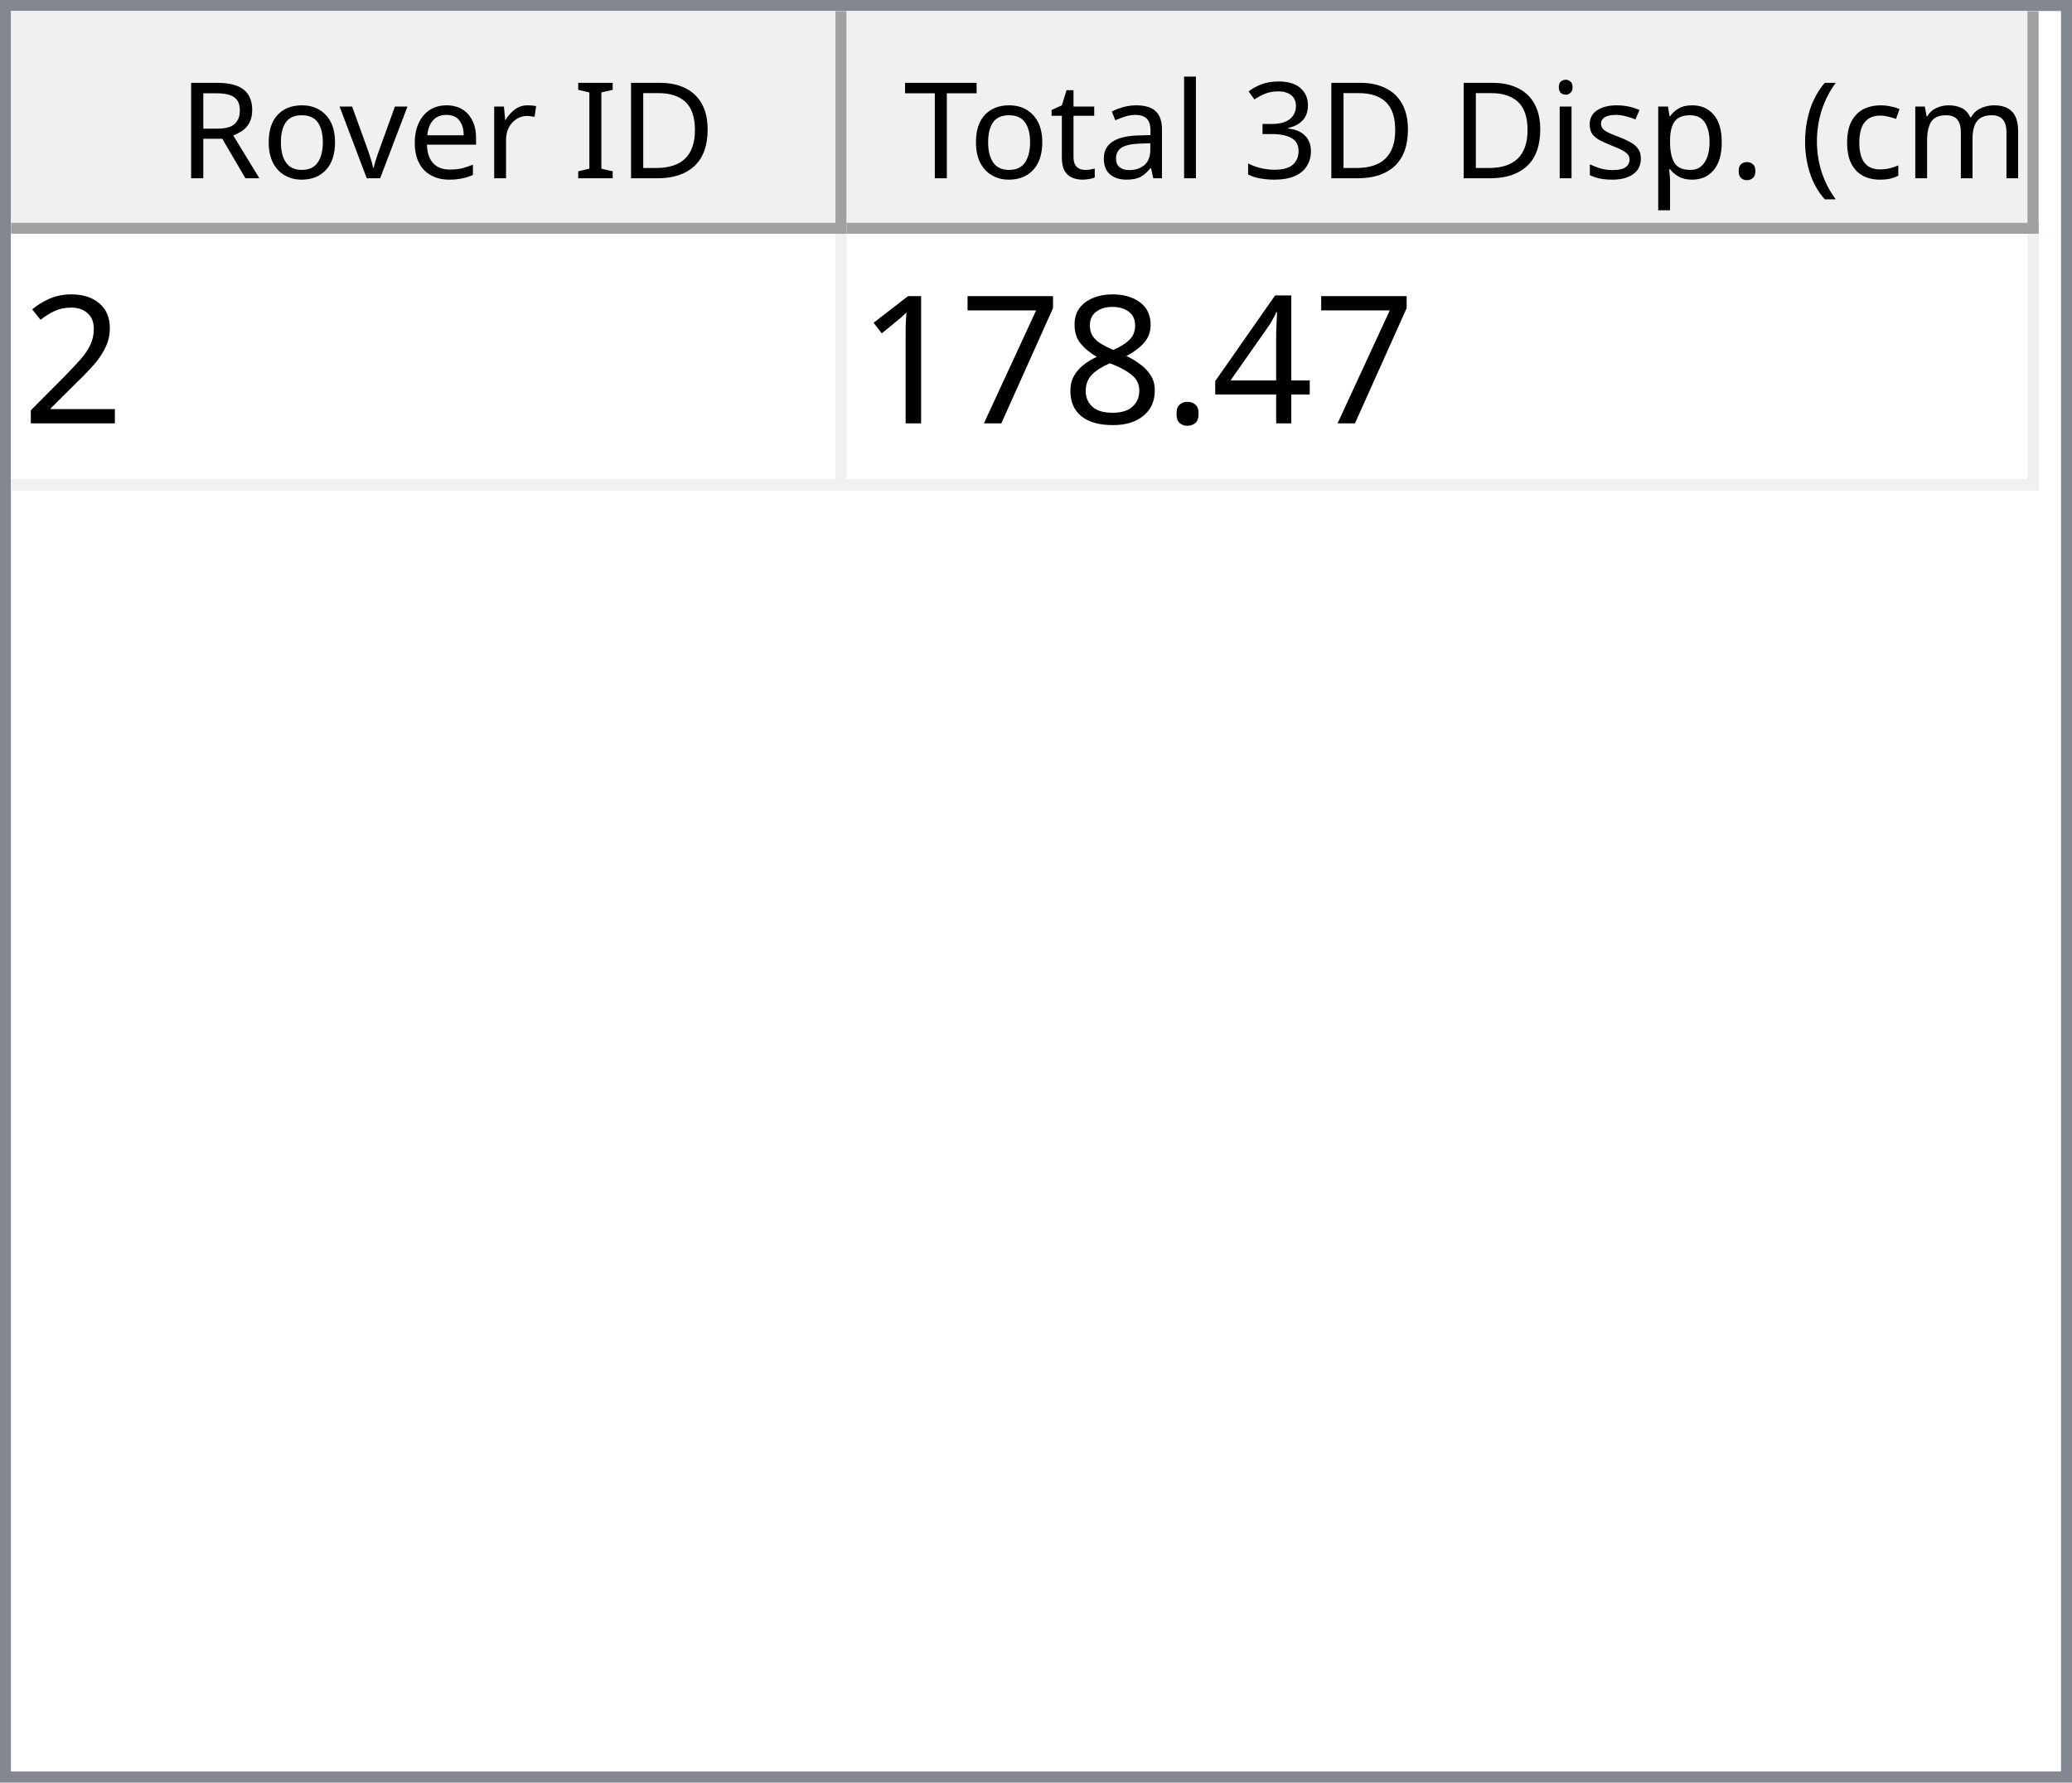
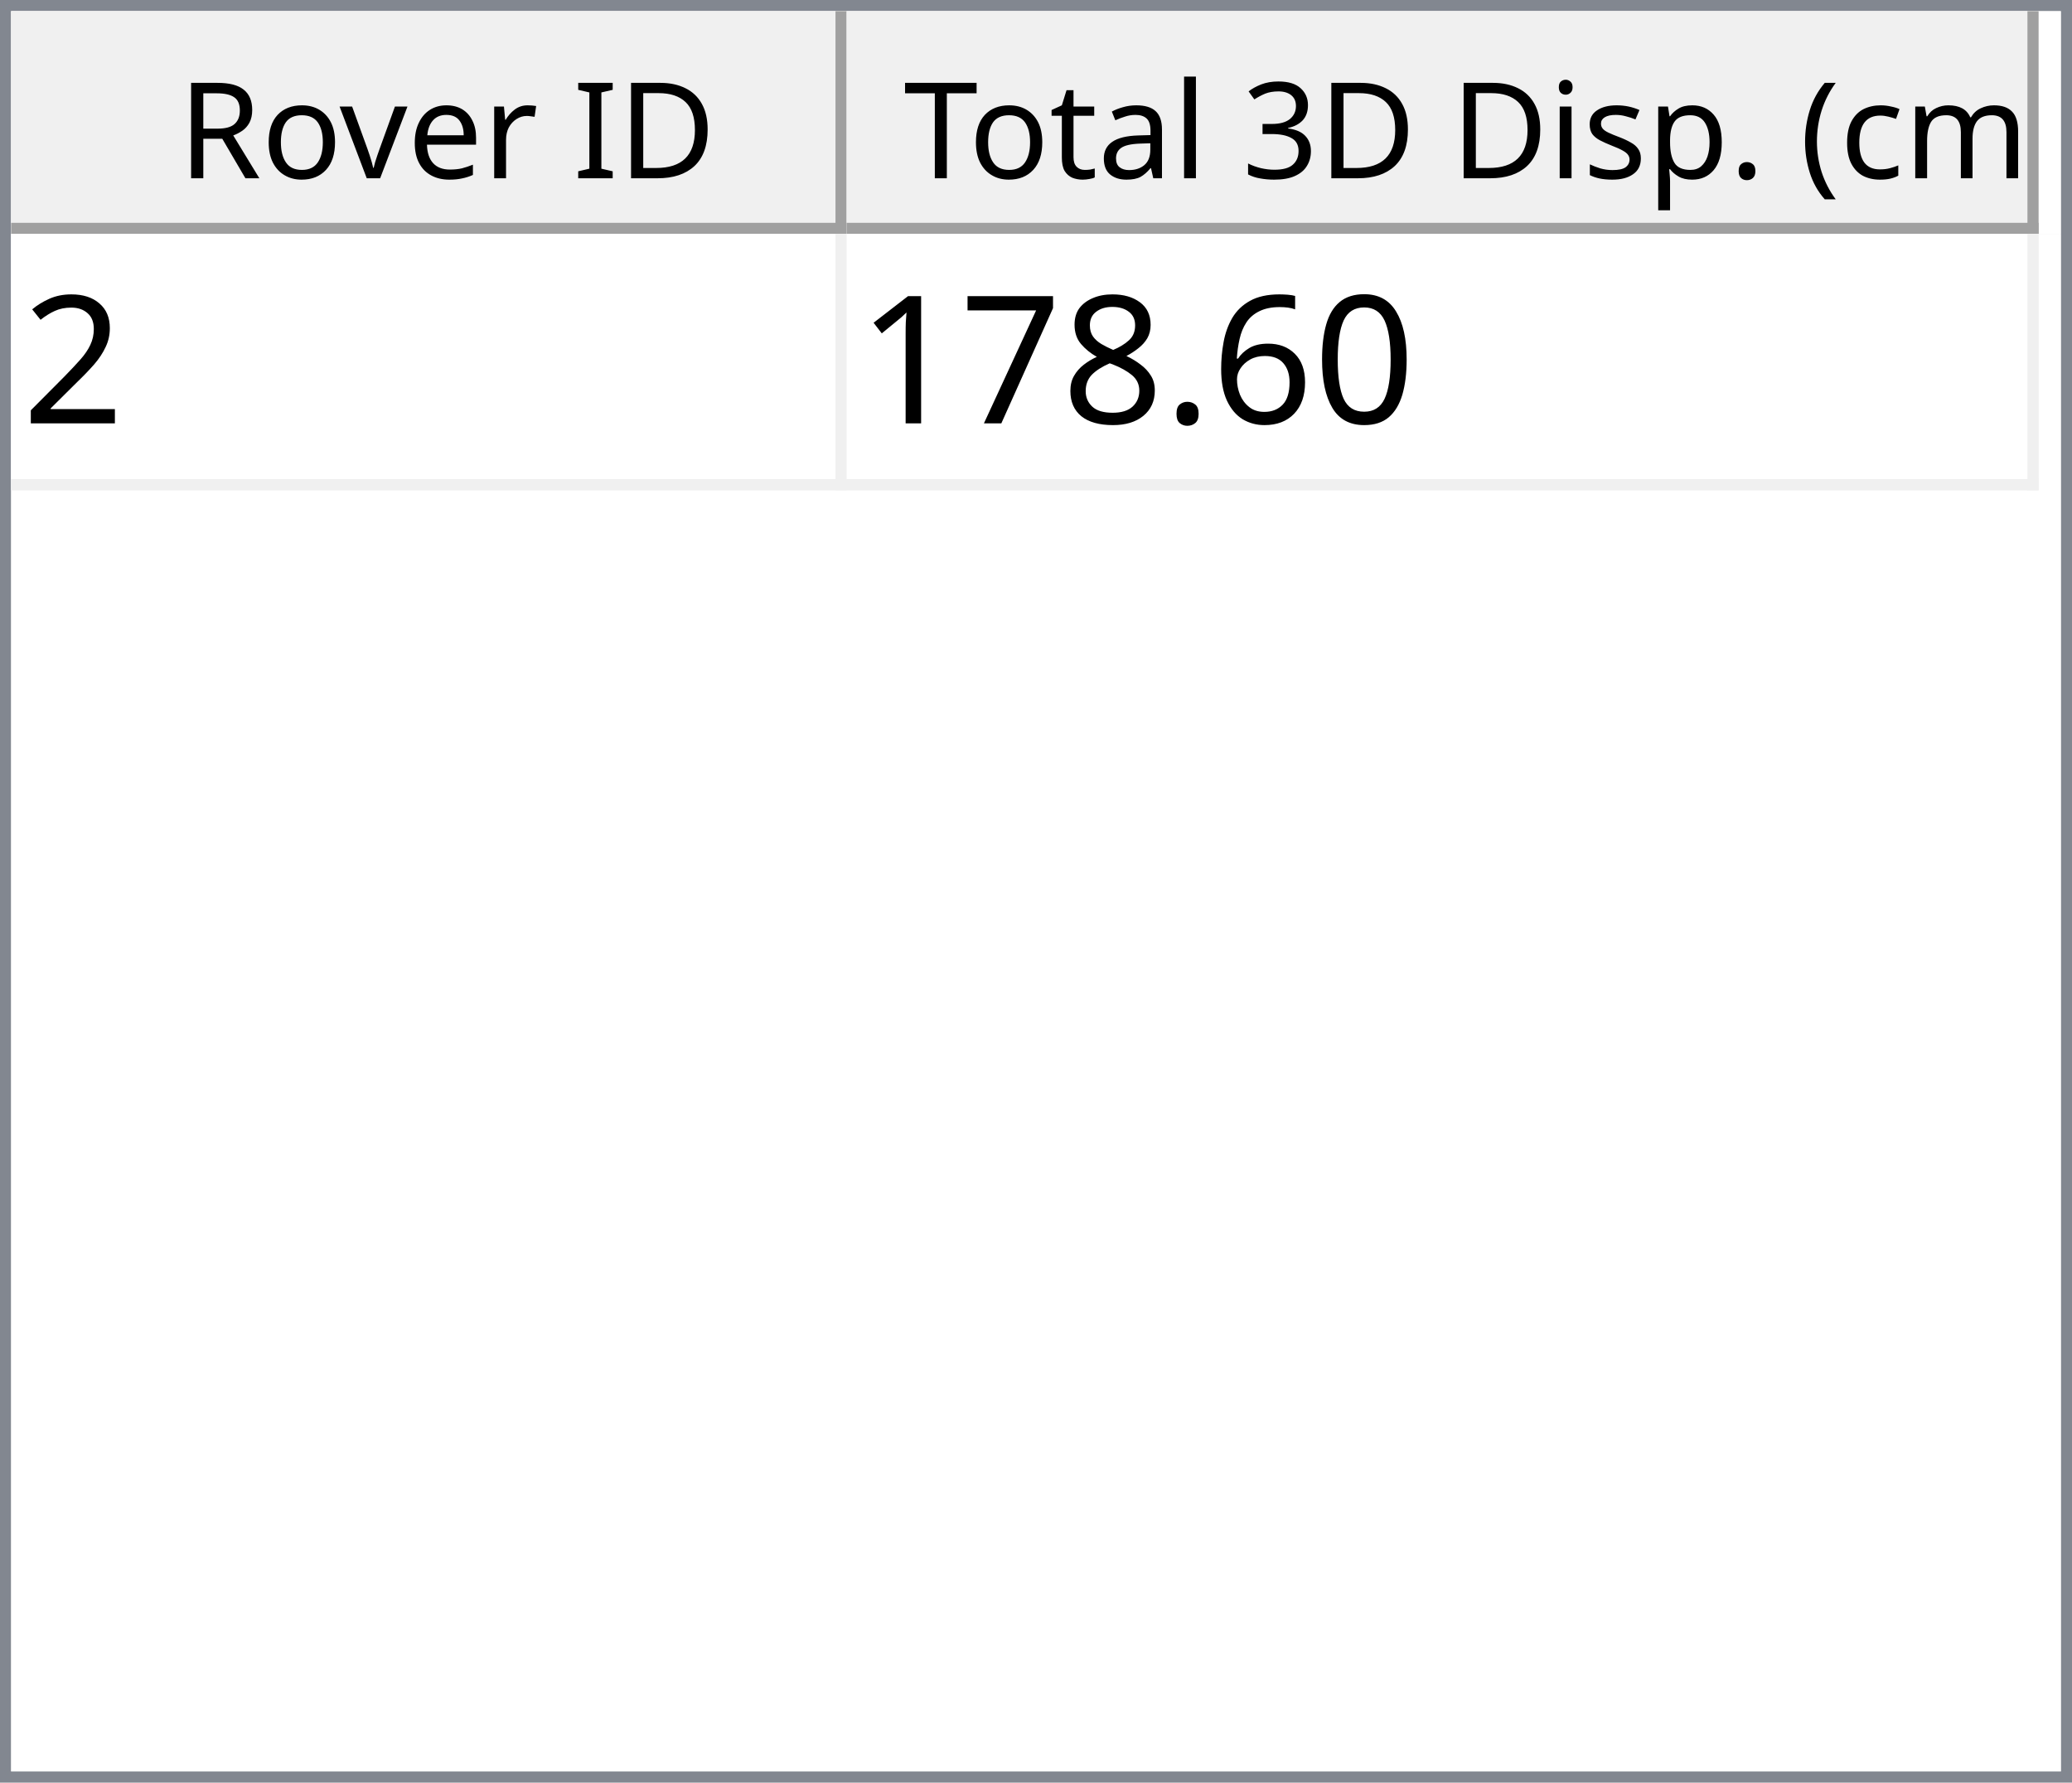
<svg xmlns="http://www.w3.org/2000/svg" style="fill-opacity:1; color-rendering:auto; color-interpolation:auto; text-rendering:auto; stroke:black; stroke-linecap:square; stroke-miterlimit:10; shape-rendering:auto; stroke-opacity:1; fill:black; stroke-dasharray:none; font-weight:normal; stroke-width:1; font-family:'Dialog'; font-style:normal; stroke-linejoin:miter; font-size:12px; stroke-dashoffset:0; image-rendering:auto;" width="186" height="160">
  <defs id="genericDefs" />
  <g>
    <defs id="defs1">
      <clipPath clipPathUnits="userSpaceOnUse" id="clipPath1">
        <path d="M0 0 L186 0 L186 160 L0 160 L0 0 Z" />
      </clipPath>
      <clipPath clipPathUnits="userSpaceOnUse" id="clipPath2">
        <path d="M0 0 L0 160 L186 160 L186 0 Z" />
      </clipPath>
      <clipPath clipPathUnits="userSpaceOnUse" id="clipPath3">
        <path d="M0 0 L0 20 L184 20 L184 0 Z" />
      </clipPath>
      <clipPath clipPathUnits="userSpaceOnUse" id="clipPath4">
        <path d="M0 0 L0 20 L75 20 L75 0 Z" />
      </clipPath>
      <clipPath clipPathUnits="userSpaceOnUse" id="clipPath5">
        <path d="M1 1 L1 19 L74 19 L74 1 Z" />
      </clipPath>
      <clipPath clipPathUnits="userSpaceOnUse" id="clipPath6">
        <path d="M0 0 L0 18 L73 18 L73 0 Z" />
      </clipPath>
      <clipPath clipPathUnits="userSpaceOnUse" id="clipPath7">
        <path d="M-0.5 -0.5 L-0.5 19.5 L74.5 19.5 L74.5 -0.5 Z" />
      </clipPath>
      <clipPath clipPathUnits="userSpaceOnUse" id="clipPath8">
        <path d="M0 0 L0 20 L107 20 L107 0 Z" />
      </clipPath>
      <clipPath clipPathUnits="userSpaceOnUse" id="clipPath9">
        <path d="M1 1 L1 19 L106 19 L106 1 Z" />
      </clipPath>
      <clipPath clipPathUnits="userSpaceOnUse" id="clipPath10">
        <path d="M0 0 L0 18 L105 18 L105 0 Z" />
      </clipPath>
      <clipPath clipPathUnits="userSpaceOnUse" id="clipPath11">
        <path d="M-0.5 -0.5 L-0.5 19.5 L106.5 19.5 L106.5 -0.5 Z" />
      </clipPath>
      <clipPath clipPathUnits="userSpaceOnUse" id="clipPath12">
        <path d="M0 0 L0 138 L184 138 L184 0 Z" />
      </clipPath>
      <clipPath clipPathUnits="userSpaceOnUse" id="clipPath13">
        <path d="M0 0 L0 23 L182 23 L182 0 Z" />
      </clipPath>
      <clipPath clipPathUnits="userSpaceOnUse" id="clipPath14">
        <path d="M-0.5 -0.5 L-0.5 22.5 L181.5 22.5 L181.5 -0.5 Z" />
      </clipPath>
      <clipPath clipPathUnits="userSpaceOnUse" id="clipPath15">
        <path d="M0 0 L0 22 L74 22 L74 0 Z" />
      </clipPath>
      <clipPath clipPathUnits="userSpaceOnUse" id="clipPath16">
        <path d="M0 0 L0 22 L106 22 L106 0 Z" />
      </clipPath>
      <font horiz-adv-x="64.551" id="font1">
        <font-face ascent="107.91" descent="25.098" units-per-em="100" style="font-style:normal; font-family:Segoe UI; font-weight:normal;" />
        <missing-glyph horiz-adv-x="64.551" d="M8.109 0 L8.109 68.266 L56.453 68.266 L56.453 0 L8.109 0 ZM15.328 7.234 L49.219 7.234 L49.219 61.031 L15.328 61.031 L15.328 7.234 Z" />
        <glyph unicode="D" horiz-adv-x="70.117" d="M9.188 0 L9.188 70.016 L28.516 70.016 Q65.531 70.016 65.531 35.891 Q65.531 19.672 55.25 9.836 Q44.969 0 27.734 0 L9.188 0 ZM17.391 62.594 L17.391 7.422 L27.828 7.422 Q41.609 7.422 49.273 14.797 Q56.938 22.172 56.938 35.688 Q56.938 62.594 28.328 62.594 L17.391 62.594 Z" />
        <glyph unicode="I" horiz-adv-x="26.611" d="M17.391 0 L9.188 0 L9.188 70.016 L17.391 70.016 L17.391 0 Z" />
        <glyph unicode=" " horiz-adv-x="27.393" d="" />
        <glyph unicode="r" horiz-adv-x="34.766" d="M34.188 41.891 Q32.078 43.5 28.125 43.5 Q23 43.5 19.555 38.672 Q16.109 33.844 16.109 25.484 L16.109 0 L8.109 0 L8.109 50 L16.109 50 L16.109 39.703 L16.312 39.703 Q18.016 44.969 21.531 47.922 Q25.047 50.875 29.391 50.875 Q32.516 50.875 34.188 50.203 L34.188 41.891 Z" />
        <glyph unicode="e" horiz-adv-x="52.295" d="M48.297 23 L12.984 23 Q13.188 14.656 17.484 10.109 Q21.781 5.562 29.297 5.562 Q37.75 5.562 44.828 11.141 L44.828 3.609 Q38.234 -1.172 27.391 -1.172 Q16.797 -1.172 10.742 5.641 Q4.688 12.453 4.688 24.812 Q4.688 36.469 11.305 43.82 Q17.922 51.172 27.734 51.172 Q37.547 51.172 42.922 44.828 Q48.297 38.484 48.297 27.203 L48.297 23 ZM40.094 29.781 Q40.047 36.719 36.75 40.578 Q33.453 44.438 27.594 44.438 Q21.922 44.438 17.969 40.383 Q14.016 36.328 13.094 29.781 L40.094 29.781 Z" />
        <glyph unicode="v" horiz-adv-x="47.9" d="M47.406 50 L27.484 0 L19.625 0 L0.688 50 L9.469 50 L22.172 13.672 Q23.578 9.672 23.922 6.688 L24.125 6.688 Q24.609 10.453 25.688 13.484 L38.969 50 L47.406 50 Z" />
        <glyph unicode="o" horiz-adv-x="58.594" d="M29 -1.172 Q17.922 -1.172 11.305 5.836 Q4.688 12.844 4.688 24.422 Q4.688 37.016 11.57 44.094 Q18.453 51.172 30.172 51.172 Q41.359 51.172 47.633 44.289 Q53.906 37.406 53.906 25.203 Q53.906 13.234 47.141 6.031 Q40.375 -1.172 29 -1.172 ZM29.594 44.438 Q21.875 44.438 17.383 39.188 Q12.891 33.938 12.891 24.703 Q12.891 15.828 17.43 10.695 Q21.969 5.562 29.594 5.562 Q37.359 5.562 41.531 10.594 Q45.703 15.625 45.703 24.906 Q45.703 34.281 41.531 39.359 Q37.359 44.438 29.594 44.438 Z" />
        <glyph unicode="R" horiz-adv-x="59.814" d="M59.375 0 L49.609 0 L37.891 19.625 Q36.281 22.359 34.766 24.289 Q33.25 26.219 31.664 27.438 Q30.078 28.656 28.25 29.219 Q26.422 29.781 24.125 29.781 L17.391 29.781 L17.391 0 L9.188 0 L9.188 70.016 L30.078 70.016 Q34.672 70.016 38.555 68.867 Q42.438 67.719 45.289 65.375 Q48.141 63.031 49.758 59.547 Q51.375 56.062 51.375 51.375 Q51.375 47.703 50.273 44.656 Q49.172 41.609 47.148 39.211 Q45.125 36.812 42.266 35.133 Q39.406 33.453 35.844 32.516 L35.844 32.328 Q37.594 31.547 38.891 30.547 Q40.188 29.547 41.359 28.18 Q42.531 26.812 43.68 25.078 Q44.828 23.344 46.234 21.047 L59.375 0 ZM17.391 62.594 L17.391 37.203 L28.516 37.203 Q31.594 37.203 34.203 38.133 Q36.812 39.062 38.719 40.797 Q40.625 42.531 41.703 45.047 Q42.781 47.562 42.781 50.688 Q42.781 56.297 39.141 59.445 Q35.5 62.594 28.609 62.594 L17.391 62.594 Z" />
        <glyph unicode=")" horiz-adv-x="30.176" d="M8.297 -15.922 L1.172 -15.922 Q16.406 2.344 16.406 26.812 Q16.406 51.469 1.078 70.016 L8.297 70.016 Q23.531 52.156 23.531 26.703 Q23.531 1.375 8.297 -15.922 Z" />
        <glyph unicode="m" horiz-adv-x="86.133" d="M79.109 0 L71.094 0 L71.094 28.719 Q71.094 37.016 68.531 40.727 Q65.969 44.438 59.906 44.438 Q54.781 44.438 51.195 39.75 Q47.609 35.062 47.609 28.516 L47.609 0 L39.594 0 L39.594 29.688 Q39.594 44.438 28.219 44.438 Q22.953 44.438 19.531 40.016 Q16.109 35.594 16.109 28.516 L16.109 0 L8.109 0 L8.109 50 L16.109 50 L16.109 42.094 L16.312 42.094 Q21.625 51.172 31.844 51.172 Q36.969 51.172 40.773 48.312 Q44.578 45.453 46 40.828 Q51.562 51.172 62.594 51.172 Q79.109 51.172 79.109 30.812 L79.109 0 Z" />
        <glyph unicode="c" horiz-adv-x="46.191" d="M42.188 2.297 Q36.422 -1.172 28.516 -1.172 Q17.828 -1.172 11.258 5.789 Q4.688 12.75 4.688 23.828 Q4.688 36.188 11.766 43.68 Q18.844 51.172 30.672 51.172 Q37.25 51.172 42.281 48.734 L42.281 40.531 Q36.719 44.438 30.375 44.438 Q22.703 44.438 17.797 38.945 Q12.891 33.453 12.891 24.516 Q12.891 15.719 17.508 10.641 Q22.125 5.562 29.891 5.562 Q36.422 5.562 42.188 9.906 L42.188 2.297 Z" />
        <glyph unicode="(" horiz-adv-x="30.176" d="M29.109 -15.922 L21.969 -15.922 Q6.844 1.375 6.844 26.703 Q6.844 52.156 21.969 70.016 L29.203 70.016 Q13.875 51.469 13.875 26.812 Q13.875 2.344 29.109 -15.922 Z" />
        <glyph unicode="." horiz-adv-x="21.68" d="M10.891 -1.078 Q8.641 -1.078 7.055 0.539 Q5.469 2.156 5.469 4.391 Q5.469 6.641 7.055 8.273 Q8.641 9.906 10.891 9.906 Q13.188 9.906 14.797 8.273 Q16.406 6.641 16.406 4.391 Q16.406 2.156 14.797 0.539 Q13.188 -1.078 10.891 -1.078 Z" />
        <glyph unicode="p" horiz-adv-x="58.789" d="M16.312 7.234 L16.109 7.234 L16.109 -23 L8.109 -23 L8.109 50 L16.109 50 L16.109 41.219 L16.312 41.219 Q22.219 51.172 33.594 51.172 Q43.266 51.172 48.688 44.461 Q54.109 37.75 54.109 26.469 Q54.109 13.922 48 6.375 Q41.891 -1.172 31.297 -1.172 Q21.578 -1.172 16.312 7.234 ZM16.109 27.391 L16.109 20.406 Q16.109 14.203 20.141 9.883 Q24.172 5.562 30.375 5.562 Q37.641 5.562 41.773 11.133 Q45.906 16.703 45.906 26.609 Q45.906 34.969 42.047 39.703 Q38.188 44.438 31.594 44.438 Q24.609 44.438 20.359 39.578 Q16.109 34.719 16.109 27.391 Z" />
        <glyph unicode="s" horiz-adv-x="42.432" d="M5.078 1.812 L5.078 10.406 Q11.625 5.562 19.484 5.562 Q30.031 5.562 30.031 12.594 Q30.031 14.594 29.125 15.992 Q28.219 17.391 26.68 18.461 Q25.141 19.531 23.07 20.383 Q21 21.234 18.609 22.172 Q15.281 23.484 12.766 24.828 Q10.25 26.172 8.57 27.859 Q6.891 29.547 6.031 31.695 Q5.172 33.844 5.172 36.719 Q5.172 40.234 6.789 42.945 Q8.406 45.656 11.086 47.484 Q13.766 49.312 17.211 50.242 Q20.656 51.172 24.312 51.172 Q30.812 51.172 35.938 48.922 L35.938 40.828 Q30.422 44.438 23.25 44.438 Q21 44.438 19.195 43.922 Q17.391 43.406 16.094 42.477 Q14.797 41.547 14.086 40.258 Q13.375 38.969 13.375 37.406 Q13.375 35.453 14.086 34.133 Q14.797 32.812 16.164 31.789 Q17.531 30.766 19.484 29.938 Q21.438 29.109 23.922 28.125 Q27.25 26.859 29.883 25.516 Q32.516 24.172 34.375 22.484 Q36.234 20.797 37.234 18.602 Q38.234 16.406 38.234 13.375 Q38.234 9.672 36.602 6.938 Q34.969 4.203 32.234 2.398 Q29.5 0.594 25.93 -0.289 Q22.359 -1.172 18.453 -1.172 Q10.75 -1.172 5.078 1.812 Z" />
        <glyph unicode="i" horiz-adv-x="24.219" d="M12.203 62.703 Q10.062 62.703 8.547 64.164 Q7.031 65.625 7.031 67.875 Q7.031 70.125 8.547 71.609 Q10.062 73.094 12.203 73.094 Q14.406 73.094 15.945 71.609 Q17.484 70.125 17.484 67.875 Q17.484 65.719 15.945 64.211 Q14.406 62.703 12.203 62.703 ZM16.109 0 L8.109 0 L8.109 50 L16.109 50 L16.109 0 Z" />
        <glyph unicode="3" horiz-adv-x="53.906" d="M46.531 19.828 Q46.531 15.094 44.75 11.211 Q42.969 7.328 39.719 4.57 Q36.469 1.812 31.93 0.297 Q27.391 -1.219 21.922 -1.219 Q11.922 -1.219 6 2.594 L6 11.188 Q13.094 5.609 22.219 5.609 Q25.875 5.609 28.828 6.539 Q31.781 7.469 33.906 9.227 Q36.031 10.984 37.18 13.477 Q38.328 15.969 38.328 19.094 Q38.328 32.812 18.797 32.812 L12.984 32.812 L12.984 39.594 L18.5 39.594 Q35.797 39.594 35.797 52.484 Q35.797 64.406 22.609 64.406 Q15.188 64.406 8.688 59.422 L8.688 67.188 Q15.375 71.188 24.609 71.188 Q29 71.188 32.57 69.969 Q36.141 68.75 38.68 66.555 Q41.219 64.359 42.609 61.281 Q44 58.203 44 54.5 Q44 40.672 30.031 36.719 L30.031 36.531 Q33.594 36.141 36.625 34.797 Q39.656 33.453 41.852 31.305 Q44.047 29.156 45.289 26.25 Q46.531 23.344 46.531 19.828 Z" />
        <glyph unicode="l" horiz-adv-x="24.219" d="M16.109 0 L8.109 0 L8.109 74.031 L16.109 74.031 L16.109 0 Z" />
        <glyph unicode="a" horiz-adv-x="50.879" d="M43.891 0 L35.891 0 L35.891 7.812 L35.688 7.812 Q30.469 -1.172 20.312 -1.172 Q12.844 -1.172 8.617 2.781 Q4.391 6.734 4.391 13.281 Q4.391 27.297 20.906 29.594 L35.891 31.688 Q35.891 44.438 25.594 44.438 Q16.547 44.438 9.281 38.281 L9.281 46.484 Q16.656 51.172 26.266 51.172 Q43.891 51.172 43.891 32.516 L43.891 0 ZM35.891 25.297 L23.828 23.641 Q18.266 22.859 15.43 20.875 Q12.594 18.891 12.594 13.875 Q12.594 10.203 15.211 7.883 Q17.828 5.562 22.172 5.562 Q28.125 5.562 32.008 9.742 Q35.891 13.922 35.891 20.312 L35.891 25.297 Z" />
        <glyph unicode="t" horiz-adv-x="33.887" d="M31.297 0.484 Q28.469 -1.078 23.828 -1.078 Q10.688 -1.078 10.688 13.578 L10.688 43.172 L2.094 43.172 L2.094 50 L10.688 50 L10.688 62.203 L18.703 64.797 L18.703 50 L31.297 50 L31.297 43.172 L18.703 43.172 L18.703 14.984 Q18.703 9.969 20.414 7.82 Q22.125 5.672 26.078 5.672 Q29.109 5.672 31.297 7.328 L31.297 0.484 Z" />
        <glyph unicode="T" horiz-adv-x="52.393" d="M50.594 62.594 L30.375 62.594 L30.375 0 L22.172 0 L22.172 62.594 L2 62.594 L2 70.016 L50.594 70.016 L50.594 62.594 Z" />
      </font>
      <font horiz-adv-x="75.0" id="font2">
        <font-face ascent="100.537" descent="21.973" units-per-em="100" style="font-style:normal; font-family:sans-serif; font-weight:normal;" />
        <missing-glyph horiz-adv-x="75.0" d="M12.5 0 L12.5 62.5 L62.5 62.5 L62.5 0 L12.5 0 ZM14.062 1.562 L60.938 1.562 L60.938 60.938 L14.062 60.938 L14.062 1.562 Z" />
        <glyph unicode="2" horiz-adv-x="55.615" d="M50.344 8.453 L50.344 0 L3.031 0 Q2.938 3.172 4.047 6.109 Q5.859 10.938 9.836 15.625 Q13.812 20.312 21.344 26.469 Q33.016 36.031 37.117 41.625 Q41.219 47.219 41.219 52.203 Q41.219 57.422 37.477 61.008 Q33.734 64.594 27.734 64.594 Q21.391 64.594 17.578 60.789 Q13.766 56.984 13.719 50.25 L4.688 51.172 Q5.609 61.281 11.664 66.578 Q17.719 71.875 27.938 71.875 Q38.234 71.875 44.242 66.164 Q50.25 60.453 50.25 52 Q50.25 47.703 48.492 43.555 Q46.734 39.406 42.656 34.812 Q38.578 30.219 29.109 22.219 Q21.188 15.578 18.945 13.211 Q16.703 10.844 15.234 8.453 L50.344 8.453 Z" />
-         <glyph unicode="4" horiz-adv-x="55.615" d="M32.328 0 L32.328 17.141 L1.266 17.141 L1.266 25.203 L33.938 71.578 L41.109 71.578 L41.109 25.203 L50.781 25.203 L50.781 17.141 L41.109 17.141 L41.109 0 L32.328 0 ZM32.328 25.203 L32.328 57.469 L9.906 25.203 L32.328 25.203 Z" />
+         <glyph unicode="0" horiz-adv-x="55.615" d="M4.156 35.297 Q4.156 48 6.766 55.742 Q9.375 63.484 14.523 67.68 Q19.672 71.875 27.484 71.875 Q33.25 71.875 37.594 69.555 Q41.938 67.234 44.773 62.867 Q47.609 58.5 49.219 52.227 Q50.828 45.953 50.828 35.297 Q50.828 22.703 48.242 14.969 Q45.656 7.234 40.508 3.008 Q35.359 -1.219 27.484 -1.219 Q17.141 -1.219 11.234 6.203 Q4.156 15.141 4.156 35.297 ZM13.188 35.297 Q13.188 17.672 17.312 11.836 Q21.438 6 27.484 6 Q33.547 6 37.672 11.859 Q41.797 17.719 41.797 35.297 Q41.797 52.984 37.672 58.789 Q33.547 64.594 27.391 64.594 Q21.344 64.594 17.719 59.469 Q13.188 52.938 13.188 35.297 Z" />
+         <glyph unicode="6" horiz-adv-x="55.615" d="M49.75 54.047 L41.016 53.375 Q39.844 58.547 37.703 60.891 Q34.125 64.656 28.906 64.656 Q24.703 64.656 21.531 62.312 Q17.391 59.281 14.992 53.469 Q12.594 47.656 12.5 36.922 Q15.672 41.75 20.266 44.094 Q24.859 46.438 29.891 46.438 Q38.672 46.438 44.852 39.969 Q51.031 33.5 51.031 23.25 Q51.031 16.5 48.125 10.719 Q45.219 4.938 40.141 1.859 Q35.062 -1.219 28.609 -1.219 Q17.625 -1.219 10.695 6.859 Q3.766 14.938 3.766 33.5 Q3.766 54.25 11.422 63.672 Q18.109 71.875 29.438 71.875 Q37.891 71.875 43.289 67.141 Q48.688 62.406 49.75 54.047 ZM13.875 23.188 Q13.875 18.656 15.797 14.508 Q17.719 10.359 21.188 8.18 Q24.656 6 28.469 6 Q34.031 6 38.039 10.492 Q42.047 14.984 42.047 22.703 Q42.047 30.125 38.086 34.398 Q34.125 38.672 28.125 38.672 Q22.172 38.672 18.023 34.398 Q13.875 30.125 13.875 23.188 Z" />
        <glyph unicode="." horiz-adv-x="27.783" d="M9.078 0 L9.078 10.016 L19.094 10.016 L19.094 0 L9.078 0 Z" />
        <glyph unicode="8" horiz-adv-x="55.615" d="M17.672 38.812 Q12.203 40.828 9.57 44.539 Q6.938 48.25 6.938 53.422 Q6.938 61.234 12.555 66.555 Q18.172 71.875 27.484 71.875 Q36.859 71.875 42.578 66.43 Q48.297 60.984 48.297 53.172 Q48.297 48.188 45.68 44.508 Q43.062 40.828 37.75 38.812 Q44.344 36.672 47.781 31.883 Q51.219 27.094 51.219 20.453 Q51.219 11.281 44.727 5.031 Q38.234 -1.219 27.641 -1.219 Q17.047 -1.219 10.547 5.055 Q4.047 11.328 4.047 20.703 Q4.047 27.688 7.594 32.398 Q11.141 37.109 17.672 38.812 ZM15.922 53.719 Q15.922 48.641 19.195 45.414 Q22.469 42.188 27.688 42.188 Q32.766 42.188 36.016 45.383 Q39.266 48.578 39.266 53.219 Q39.266 58.062 35.914 61.359 Q32.562 64.656 27.594 64.656 Q22.562 64.656 19.242 61.43 Q15.922 58.203 15.922 53.719 ZM13.094 20.656 Q13.094 16.891 14.875 13.375 Q16.656 9.859 20.172 7.93 Q23.688 6 27.734 6 Q34.031 6 38.133 10.055 Q42.234 14.109 42.234 20.359 Q42.234 26.703 38.016 30.859 Q33.797 35.016 27.438 35.016 Q21.234 35.016 17.164 30.914 Q13.094 26.812 13.094 20.656 Z" />
        <glyph unicode="7" horiz-adv-x="55.615" d="M4.734 62.203 L4.734 70.656 L51.078 70.656 L51.078 63.812 Q44.234 56.547 37.523 44.484 Q30.812 32.422 27.156 19.672 Q24.516 10.688 23.781 0 L14.75 0 Q14.891 8.453 18.062 20.414 Q21.234 32.375 27.172 43.484 Q33.109 54.594 39.797 62.203 L4.734 62.203 Z" />
        <glyph unicode="1" horiz-adv-x="55.615" d="M37.25 0 L28.469 0 L28.469 56 Q25.297 52.984 20.141 49.953 Q14.984 46.922 10.891 45.406 L10.891 53.906 Q18.266 57.375 23.781 62.305 Q29.297 67.234 31.594 71.875 L37.25 71.875 L37.25 0 Z" />
      </font>
    </defs>
    <g style="fill:white; stroke:white;">
      <rect x="0" y="0" width="186" style="clip-path:url(#clipPath1); stroke:none;" height="160" />
    </g>
    <g style="fill:white; text-rendering:optimizeSpeed; color-rendering:optimizeSpeed; image-rendering:optimizeSpeed; shape-rendering:crispEdges; stroke:white; color-interpolation:sRGB;">
      <rect x="0" width="186" height="160" y="0" style="stroke:none;" />
      <path style="stroke:none;" d="M0 160 L186 160 L186 0 L0 0 Z" />
    </g>
    <g style="fill:rgb(240,240,240); font-family:'Segoe UI'; stroke:rgb(240,240,240);">
      <rect x="0" y="0" width="186" style="clip-path:url(#clipPath2); stroke:none;" height="160" />
    </g>
    <g style="fill:rgb(130,135,144); font-family:'Segoe UI'; stroke:rgb(130,135,144);">
      <path d="M0 0 L186 0 L186 160 L0 160 L0 0 ZM1 1 L185 1 L185 159 L1 159 L1 1 Z" style="fill-rule:evenodd; clip-path:url(#clipPath2); stroke:none;" />
    </g>
    <g style="fill:white; font-family:'Segoe UI'; stroke:white;" transform="translate(1,1)">
      <rect x="0" y="0" width="184" style="clip-path:url(#clipPath3); stroke:none;" height="20" />
    </g>
    <g style="fill:rgb(240,240,240); font-family:'Segoe UI'; stroke:rgb(240,240,240);" transform="translate(1,1)">
      <rect x="0" y="0" width="75" style="clip-path:url(#clipPath4); stroke:none;" height="20" />
    </g>
    <g style="font-family:'Segoe UI';" transform="translate(2,2)">
      <text x="14" xml:space="preserve" y="14" style="clip-path:url(#clipPath6); stroke:none;">Rover ID</text>
    </g>
    <g style="fill:rgb(160,160,160); font-family:'Segoe UI'; stroke:rgb(160,160,160); stroke-linejoin:bevel;" transform="translate(1.5,1.5)">
      <line x1="74" x2="74" y1="0" style="fill:none; clip-path:url(#clipPath7);" y2="19" />
    </g>
    <g style="fill:rgb(160,160,160); font-family:'Segoe UI'; stroke:rgb(160,160,160); stroke-linejoin:bevel;" transform="matrix(1,0,0,1,1,1) translate(0.5,0.5)">
      <line x1="0" x2="74" y1="19" style="fill:none; clip-path:url(#clipPath7);" y2="19" />
    </g>
    <g style="fill:rgb(240,240,240); font-family:'Segoe UI'; stroke:rgb(240,240,240);" transform="translate(76,1)">
      <rect x="0" y="0" width="107" style="clip-path:url(#clipPath8); stroke:none;" height="20" />
    </g>
    <g style="font-family:'Segoe UI';" transform="translate(77,2)">
      <text x="1" xml:space="preserve" y="14" style="clip-path:url(#clipPath10); stroke:none;"> Total 3D Disp. (cm)</text>
    </g>
    <g style="fill:rgb(160,160,160); font-family:'Segoe UI'; stroke:rgb(160,160,160); stroke-linejoin:bevel;" transform="translate(76.5,1.5)">
      <line x1="106" x2="106" y1="0" style="fill:none; clip-path:url(#clipPath11);" y2="19" />
    </g>
    <g style="fill:rgb(160,160,160); font-family:'Segoe UI'; stroke:rgb(160,160,160); stroke-linejoin:bevel;" transform="matrix(1,0,0,1,76,1) translate(0.5,0.5)">
      <line x1="0" x2="106" y1="19" style="fill:none; clip-path:url(#clipPath11);" y2="19" />
    </g>
    <g style="fill:white; font-family:'Segoe UI'; stroke:white;" transform="translate(1,21)">
      <rect x="0" y="0" width="184" style="clip-path:url(#clipPath12); stroke:none;" height="138" />
    </g>
    <g style="fill:rgb(240,240,240); font-size:16px; font-family:sans-serif; stroke:rgb(240,240,240);" transform="translate(1,21)">
      <rect x="0" y="0" width="182" style="clip-path:url(#clipPath13); stroke:none;" height="23" />
      <line transform="translate(0.5,0.5)" x1="0" x2="181" y1="22" style="clip-path:url(#clipPath14); fill:none; stroke-linejoin:bevel;" y2="22" />
    </g>
    <g transform="matrix(1,0,0,1,1,21) translate(0.5,0.5)" style="fill:rgb(240,240,240); font-size:16px; font-family:sans-serif; stroke:rgb(240,240,240); stroke-linejoin:bevel;">
      <line x1="74" x2="74" y1="0" style="fill:none; clip-path:url(#clipPath14);" y2="22" />
    </g>
    <g transform="matrix(1,0,0,1,1,21) translate(0.5,0.5)" style="fill:rgb(240,240,240); font-size:16px; font-family:sans-serif; stroke:rgb(240,240,240); stroke-linejoin:bevel;">
      <line x1="181" x2="181" y1="0" style="fill:none; clip-path:url(#clipPath14);" y2="22" />
    </g>
    <g style="fill:white; font-size:16px; font-family:sans-serif; stroke:white;" transform="matrix(1,0,0,1,1,21)">
      <rect x="0" y="0" width="74" style="clip-path:url(#clipPath15); stroke:none;" height="22" />
      <text x="1" y="17" style="fill:black; clip-path:url(#clipPath15); stroke:none;" xml:space="preserve">2</text>
    </g>
    <g style="fill:white; font-size:16px; font-family:sans-serif; stroke:white;" transform="matrix(1,0,0,1,1,21) translate(75,0)">
      <rect x="0" y="0" width="106" style="clip-path:url(#clipPath16); stroke:none;" height="22" />
-       <text x="1" y="17" style="fill:black; clip-path:url(#clipPath16); stroke:none;" xml:space="preserve">178.47</text>
+       <text x="1" y="17" style="fill:black; clip-path:url(#clipPath16); stroke:none;" xml:space="preserve">178.60</text>
    </g>
  </g>
</svg>
